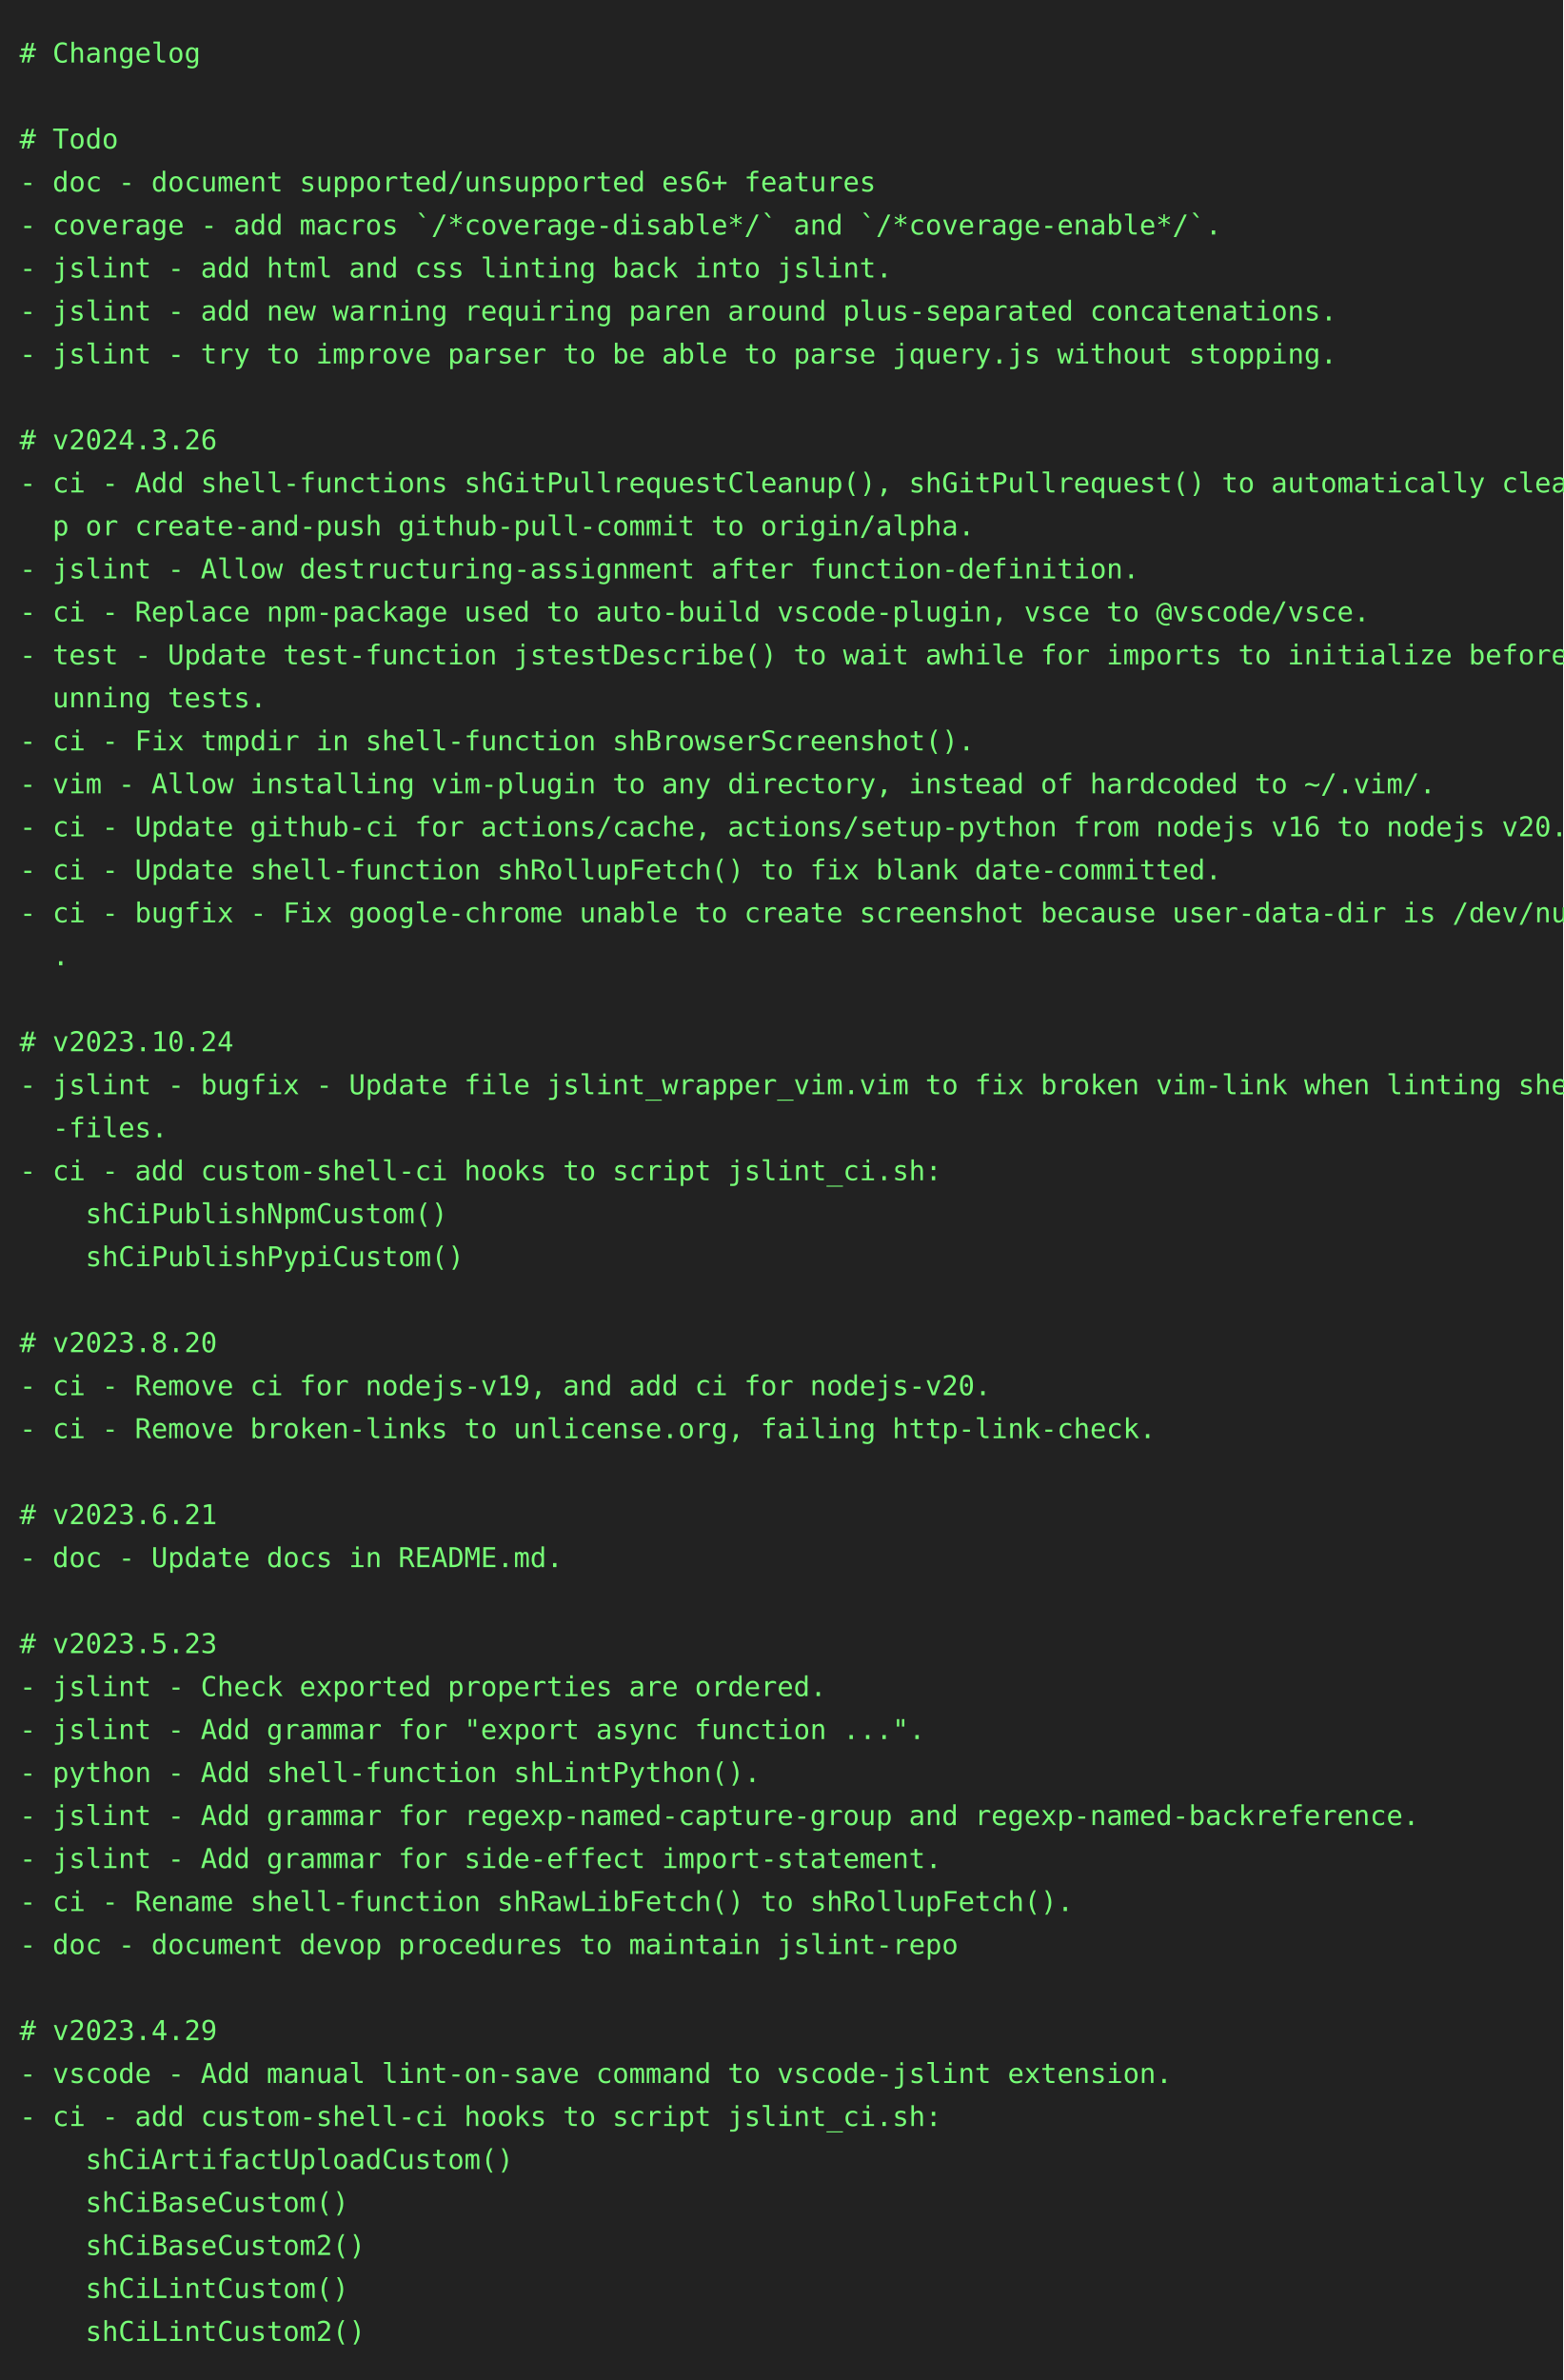
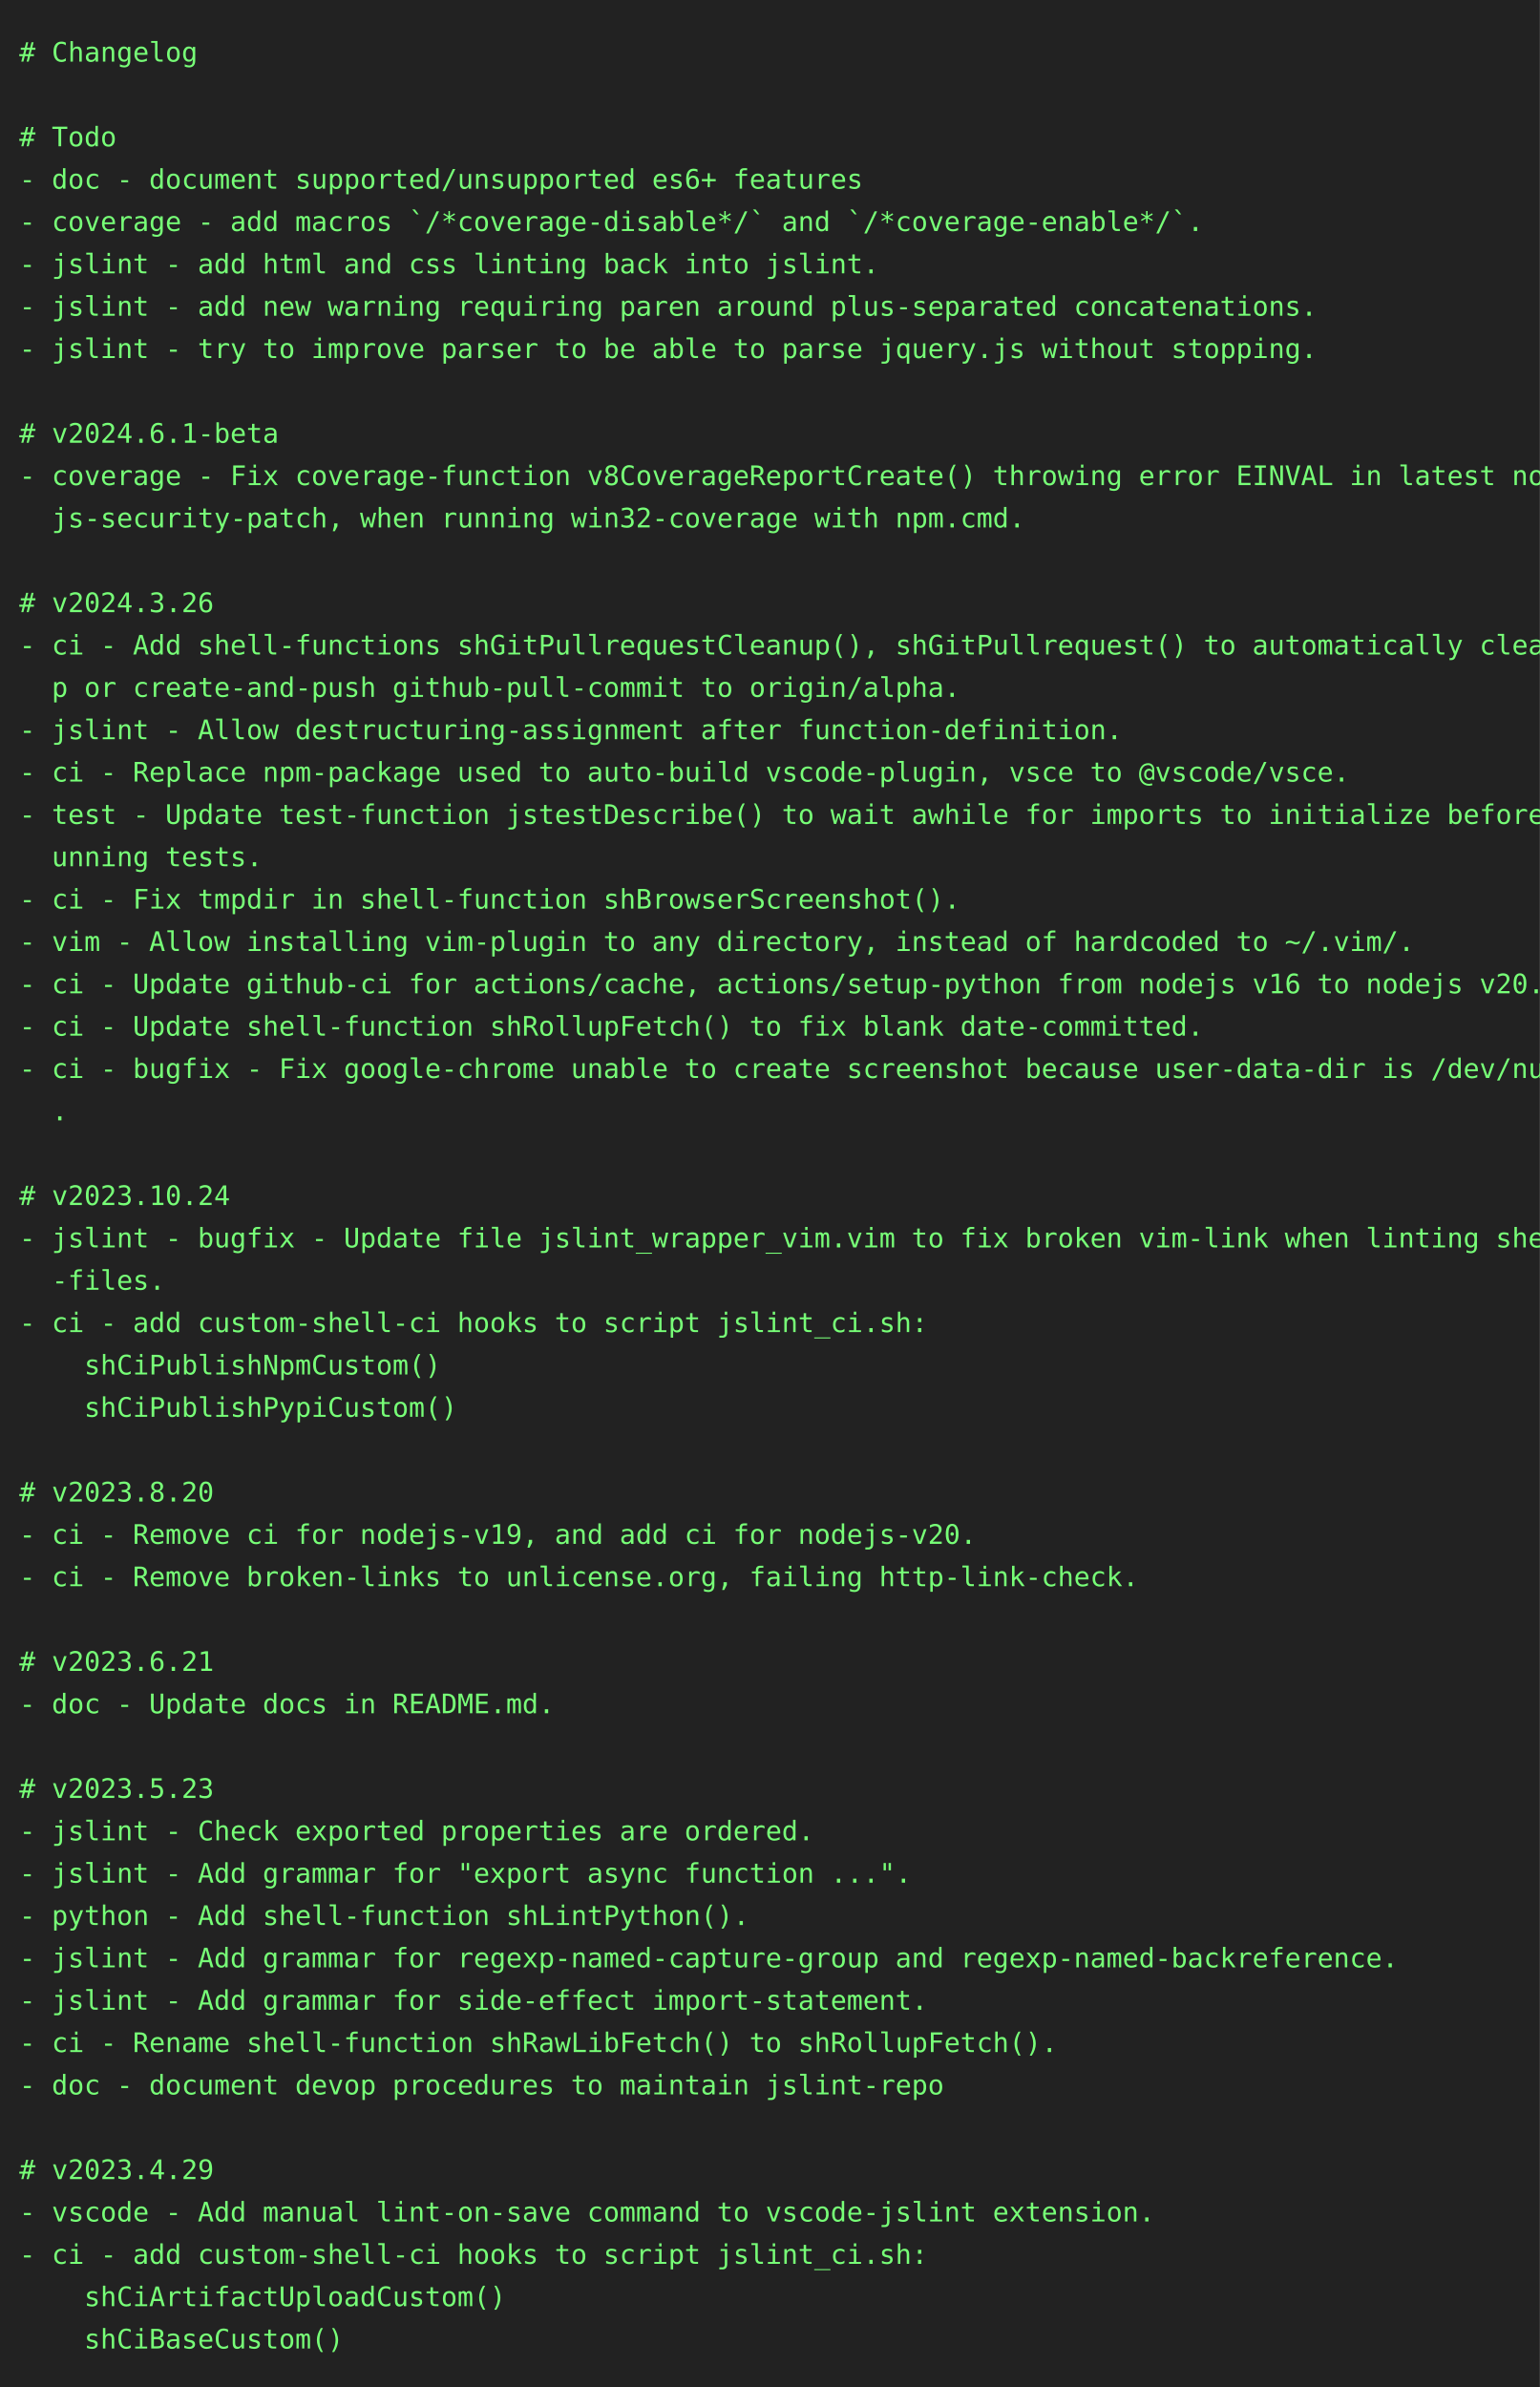
- <svg xmlns="http://www.w3.org/2000/svg" height="1218" width="800">
-   <rect height="1218" fill="#222" width="800" />
+ <svg xmlns="http://www.w3.org/2000/svg" height="1240" width="800">
+   <rect height="1240" fill="#222" width="800" />
  <text fill="#7f7" font-family="consolas, menlo, monospace" font-size="14" xml:space="preserve">
    <tspan lengthAdjust="spacingAndGlyphs" textLength="768" x="10" y="32"># Changelog                                                                                      </tspan>
    <tspan lengthAdjust="spacingAndGlyphs" textLength="768" x="10" y="54">                                                                                                 </tspan>
    <tspan lengthAdjust="spacingAndGlyphs" textLength="768" x="10" y="76"># Todo                                                                                           </tspan>
    <tspan lengthAdjust="spacingAndGlyphs" textLength="768" x="10" y="98">- doc - document supported/unsupported es6+ features                                             </tspan>
    <tspan lengthAdjust="spacingAndGlyphs" textLength="768" x="10" y="120">- coverage - add macros `/*coverage-disable*/` and `/*coverage-enable*/`.                        </tspan>
    <tspan lengthAdjust="spacingAndGlyphs" textLength="768" x="10" y="142">- jslint - add html and css linting back into jslint.                                            </tspan>
    <tspan lengthAdjust="spacingAndGlyphs" textLength="768" x="10" y="164">- jslint - add new warning requiring paren around plus-separated concatenations.                 </tspan>
    <tspan lengthAdjust="spacingAndGlyphs" textLength="768" x="10" y="186">- jslint - try to improve parser to be able to parse jquery.js without stopping.                 </tspan>
    <tspan lengthAdjust="spacingAndGlyphs" textLength="768" x="10" y="208">                                                                                                 </tspan>
-     <tspan lengthAdjust="spacingAndGlyphs" textLength="768" x="10" y="230"># v2024.3.26                                                                                     </tspan>
-     <tspan lengthAdjust="spacingAndGlyphs" textLength="768" x="10" y="252">- ci - Add shell-functions shGitPullrequestCleanup(), shGitPullrequest() to automatically cleanu\</tspan>
-     <tspan lengthAdjust="spacingAndGlyphs" textLength="768" x="10" y="274">  p or create-and-push github-pull-commit to origin/alpha.                                       </tspan>
-     <tspan lengthAdjust="spacingAndGlyphs" textLength="768" x="10" y="296">- jslint - Allow destructuring-assignment after function-definition.                             </tspan>
-     <tspan lengthAdjust="spacingAndGlyphs" textLength="768" x="10" y="318">- ci - Replace npm-package used to auto-build vscode-plugin, vsce to @vscode/vsce.               </tspan>
-     <tspan lengthAdjust="spacingAndGlyphs" textLength="768" x="10" y="340">- test - Update test-function jstestDescribe() to wait awhile for imports to initialize before r\</tspan>
-     <tspan lengthAdjust="spacingAndGlyphs" textLength="768" x="10" y="362">  unning tests.                                                                                  </tspan>
-     <tspan lengthAdjust="spacingAndGlyphs" textLength="768" x="10" y="384">- ci - Fix tmpdir in shell-function shBrowserScreenshot().                                       </tspan>
-     <tspan lengthAdjust="spacingAndGlyphs" textLength="768" x="10" y="406">- vim - Allow installing vim-plugin to any directory, instead of hardcoded to ~/.vim/.           </tspan>
-     <tspan lengthAdjust="spacingAndGlyphs" textLength="768" x="10" y="428">- ci - Update github-ci for actions/cache, actions/setup-python from nodejs v16 to nodejs v20.   </tspan>
-     <tspan lengthAdjust="spacingAndGlyphs" textLength="768" x="10" y="450">- ci - Update shell-function shRollupFetch() to fix blank date-committed.                        </tspan>
-     <tspan lengthAdjust="spacingAndGlyphs" textLength="768" x="10" y="472">- ci - bugfix - Fix google-chrome unable to create screenshot because user-data-dir is /dev/null\</tspan>
-     <tspan lengthAdjust="spacingAndGlyphs" textLength="768" x="10" y="494">  .                                                                                              </tspan>
-     <tspan lengthAdjust="spacingAndGlyphs" textLength="768" x="10" y="516">                                                                                                 </tspan>
-     <tspan lengthAdjust="spacingAndGlyphs" textLength="768" x="10" y="538"># v2023.10.24                                                                                    </tspan>
-     <tspan lengthAdjust="spacingAndGlyphs" textLength="768" x="10" y="560">- jslint - bugfix - Update file jslint_wrapper_vim.vim to fix broken vim-link when linting shell\</tspan>
-     <tspan lengthAdjust="spacingAndGlyphs" textLength="768" x="10" y="582">  -files.                                                                                        </tspan>
-     <tspan lengthAdjust="spacingAndGlyphs" textLength="768" x="10" y="604">- ci - add custom-shell-ci hooks to script jslint_ci.sh:                                         </tspan>
-     <tspan lengthAdjust="spacingAndGlyphs" textLength="768" x="10" y="626">    shCiPublishNpmCustom()                                                                       </tspan>
-     <tspan lengthAdjust="spacingAndGlyphs" textLength="768" x="10" y="648">    shCiPublishPypiCustom()                                                                      </tspan>
-     <tspan lengthAdjust="spacingAndGlyphs" textLength="768" x="10" y="670">                                                                                                 </tspan>
-     <tspan lengthAdjust="spacingAndGlyphs" textLength="768" x="10" y="692"># v2023.8.20                                                                                     </tspan>
-     <tspan lengthAdjust="spacingAndGlyphs" textLength="768" x="10" y="714">- ci - Remove ci for nodejs-v19, and add ci for nodejs-v20.                                      </tspan>
-     <tspan lengthAdjust="spacingAndGlyphs" textLength="768" x="10" y="736">- ci - Remove broken-links to unlicense.org, failing http-link-check.                            </tspan>
+     <tspan lengthAdjust="spacingAndGlyphs" textLength="768" x="10" y="230"># v2024.6.1-beta                                                                                 </tspan>
+     <tspan lengthAdjust="spacingAndGlyphs" textLength="768" x="10" y="252">- coverage - Fix coverage-function v8CoverageReportCreate() throwing error EINVAL in latest node\</tspan>
+     <tspan lengthAdjust="spacingAndGlyphs" textLength="768" x="10" y="274">  js-security-patch, when running win32-coverage with npm.cmd.                                   </tspan>
+     <tspan lengthAdjust="spacingAndGlyphs" textLength="768" x="10" y="296">                                                                                                 </tspan>
+     <tspan lengthAdjust="spacingAndGlyphs" textLength="768" x="10" y="318"># v2024.3.26                                                                                     </tspan>
+     <tspan lengthAdjust="spacingAndGlyphs" textLength="768" x="10" y="340">- ci - Add shell-functions shGitPullrequestCleanup(), shGitPullrequest() to automatically cleanu\</tspan>
+     <tspan lengthAdjust="spacingAndGlyphs" textLength="768" x="10" y="362">  p or create-and-push github-pull-commit to origin/alpha.                                       </tspan>
+     <tspan lengthAdjust="spacingAndGlyphs" textLength="768" x="10" y="384">- jslint - Allow destructuring-assignment after function-definition.                             </tspan>
+     <tspan lengthAdjust="spacingAndGlyphs" textLength="768" x="10" y="406">- ci - Replace npm-package used to auto-build vscode-plugin, vsce to @vscode/vsce.               </tspan>
+     <tspan lengthAdjust="spacingAndGlyphs" textLength="768" x="10" y="428">- test - Update test-function jstestDescribe() to wait awhile for imports to initialize before r\</tspan>
+     <tspan lengthAdjust="spacingAndGlyphs" textLength="768" x="10" y="450">  unning tests.                                                                                  </tspan>
+     <tspan lengthAdjust="spacingAndGlyphs" textLength="768" x="10" y="472">- ci - Fix tmpdir in shell-function shBrowserScreenshot().                                       </tspan>
+     <tspan lengthAdjust="spacingAndGlyphs" textLength="768" x="10" y="494">- vim - Allow installing vim-plugin to any directory, instead of hardcoded to ~/.vim/.           </tspan>
+     <tspan lengthAdjust="spacingAndGlyphs" textLength="768" x="10" y="516">- ci - Update github-ci for actions/cache, actions/setup-python from nodejs v16 to nodejs v20.   </tspan>
+     <tspan lengthAdjust="spacingAndGlyphs" textLength="768" x="10" y="538">- ci - Update shell-function shRollupFetch() to fix blank date-committed.                        </tspan>
+     <tspan lengthAdjust="spacingAndGlyphs" textLength="768" x="10" y="560">- ci - bugfix - Fix google-chrome unable to create screenshot because user-data-dir is /dev/null\</tspan>
+     <tspan lengthAdjust="spacingAndGlyphs" textLength="768" x="10" y="582">  .                                                                                              </tspan>
+     <tspan lengthAdjust="spacingAndGlyphs" textLength="768" x="10" y="604">                                                                                                 </tspan>
+     <tspan lengthAdjust="spacingAndGlyphs" textLength="768" x="10" y="626"># v2023.10.24                                                                                    </tspan>
+     <tspan lengthAdjust="spacingAndGlyphs" textLength="768" x="10" y="648">- jslint - bugfix - Update file jslint_wrapper_vim.vim to fix broken vim-link when linting shell\</tspan>
+     <tspan lengthAdjust="spacingAndGlyphs" textLength="768" x="10" y="670">  -files.                                                                                        </tspan>
+     <tspan lengthAdjust="spacingAndGlyphs" textLength="768" x="10" y="692">- ci - add custom-shell-ci hooks to script jslint_ci.sh:                                         </tspan>
+     <tspan lengthAdjust="spacingAndGlyphs" textLength="768" x="10" y="714">    shCiPublishNpmCustom()                                                                       </tspan>
+     <tspan lengthAdjust="spacingAndGlyphs" textLength="768" x="10" y="736">    shCiPublishPypiCustom()                                                                      </tspan>
    <tspan lengthAdjust="spacingAndGlyphs" textLength="768" x="10" y="758">                                                                                                 </tspan>
-     <tspan lengthAdjust="spacingAndGlyphs" textLength="768" x="10" y="780"># v2023.6.21                                                                                     </tspan>
-     <tspan lengthAdjust="spacingAndGlyphs" textLength="768" x="10" y="802">- doc - Update docs in README.md.                                                                </tspan>
-     <tspan lengthAdjust="spacingAndGlyphs" textLength="768" x="10" y="824">                                                                                                 </tspan>
-     <tspan lengthAdjust="spacingAndGlyphs" textLength="768" x="10" y="846"># v2023.5.23                                                                                     </tspan>
-     <tspan lengthAdjust="spacingAndGlyphs" textLength="768" x="10" y="868">- jslint - Check exported properties are ordered.                                                </tspan>
-     <tspan lengthAdjust="spacingAndGlyphs" textLength="768" x="10" y="890">- jslint - Add grammar for "export async function ...".                                          </tspan>
-     <tspan lengthAdjust="spacingAndGlyphs" textLength="768" x="10" y="912">- python - Add shell-function shLintPython().                                                    </tspan>
-     <tspan lengthAdjust="spacingAndGlyphs" textLength="768" x="10" y="934">- jslint - Add grammar for regexp-named-capture-group and regexp-named-backreference.            </tspan>
-     <tspan lengthAdjust="spacingAndGlyphs" textLength="768" x="10" y="956">- jslint - Add grammar for side-effect import-statement.                                         </tspan>
-     <tspan lengthAdjust="spacingAndGlyphs" textLength="768" x="10" y="978">- ci - Rename shell-function shRawLibFetch() to shRollupFetch().                                 </tspan>
-     <tspan lengthAdjust="spacingAndGlyphs" textLength="768" x="10" y="1000">- doc - document devop procedures to maintain jslint-repo                                        </tspan>
-     <tspan lengthAdjust="spacingAndGlyphs" textLength="768" x="10" y="1022">                                                                                                 </tspan>
-     <tspan lengthAdjust="spacingAndGlyphs" textLength="768" x="10" y="1044"># v2023.4.29                                                                                     </tspan>
-     <tspan lengthAdjust="spacingAndGlyphs" textLength="768" x="10" y="1066">- vscode - Add manual lint-on-save command to vscode-jslint extension.                           </tspan>
-     <tspan lengthAdjust="spacingAndGlyphs" textLength="768" x="10" y="1088">- ci - add custom-shell-ci hooks to script jslint_ci.sh:                                         </tspan>
-     <tspan lengthAdjust="spacingAndGlyphs" textLength="768" x="10" y="1110">    shCiArtifactUploadCustom()                                                                   </tspan>
-     <tspan lengthAdjust="spacingAndGlyphs" textLength="768" x="10" y="1132">    shCiBaseCustom()                                                                             </tspan>
-     <tspan lengthAdjust="spacingAndGlyphs" textLength="768" x="10" y="1154">    shCiBaseCustom2()                                                                            </tspan>
-     <tspan lengthAdjust="spacingAndGlyphs" textLength="768" x="10" y="1176">    shCiLintCustom()                                                                             </tspan>
-     <tspan lengthAdjust="spacingAndGlyphs" textLength="768" x="10" y="1198">    shCiLintCustom2()                                                                            </tspan>
+     <tspan lengthAdjust="spacingAndGlyphs" textLength="768" x="10" y="780"># v2023.8.20                                                                                     </tspan>
+     <tspan lengthAdjust="spacingAndGlyphs" textLength="768" x="10" y="802">- ci - Remove ci for nodejs-v19, and add ci for nodejs-v20.                                      </tspan>
+     <tspan lengthAdjust="spacingAndGlyphs" textLength="768" x="10" y="824">- ci - Remove broken-links to unlicense.org, failing http-link-check.                            </tspan>
+     <tspan lengthAdjust="spacingAndGlyphs" textLength="768" x="10" y="846">                                                                                                 </tspan>
+     <tspan lengthAdjust="spacingAndGlyphs" textLength="768" x="10" y="868"># v2023.6.21                                                                                     </tspan>
+     <tspan lengthAdjust="spacingAndGlyphs" textLength="768" x="10" y="890">- doc - Update docs in README.md.                                                                </tspan>
+     <tspan lengthAdjust="spacingAndGlyphs" textLength="768" x="10" y="912">                                                                                                 </tspan>
+     <tspan lengthAdjust="spacingAndGlyphs" textLength="768" x="10" y="934"># v2023.5.23                                                                                     </tspan>
+     <tspan lengthAdjust="spacingAndGlyphs" textLength="768" x="10" y="956">- jslint - Check exported properties are ordered.                                                </tspan>
+     <tspan lengthAdjust="spacingAndGlyphs" textLength="768" x="10" y="978">- jslint - Add grammar for "export async function ...".                                          </tspan>
+     <tspan lengthAdjust="spacingAndGlyphs" textLength="768" x="10" y="1000">- python - Add shell-function shLintPython().                                                    </tspan>
+     <tspan lengthAdjust="spacingAndGlyphs" textLength="768" x="10" y="1022">- jslint - Add grammar for regexp-named-capture-group and regexp-named-backreference.            </tspan>
+     <tspan lengthAdjust="spacingAndGlyphs" textLength="768" x="10" y="1044">- jslint - Add grammar for side-effect import-statement.                                         </tspan>
+     <tspan lengthAdjust="spacingAndGlyphs" textLength="768" x="10" y="1066">- ci - Rename shell-function shRawLibFetch() to shRollupFetch().                                 </tspan>
+     <tspan lengthAdjust="spacingAndGlyphs" textLength="768" x="10" y="1088">- doc - document devop procedures to maintain jslint-repo                                        </tspan>
+     <tspan lengthAdjust="spacingAndGlyphs" textLength="768" x="10" y="1110">                                                                                                 </tspan>
+     <tspan lengthAdjust="spacingAndGlyphs" textLength="768" x="10" y="1132"># v2023.4.29                                                                                     </tspan>
+     <tspan lengthAdjust="spacingAndGlyphs" textLength="768" x="10" y="1154">- vscode - Add manual lint-on-save command to vscode-jslint extension.                           </tspan>
+     <tspan lengthAdjust="spacingAndGlyphs" textLength="768" x="10" y="1176">- ci - add custom-shell-ci hooks to script jslint_ci.sh:                                         </tspan>
+     <tspan lengthAdjust="spacingAndGlyphs" textLength="768" x="10" y="1198">    shCiArtifactUploadCustom()                                                                   </tspan>
+     <tspan lengthAdjust="spacingAndGlyphs" textLength="768" x="10" y="1220">    shCiBaseCustom()                                                                             </tspan>
  </text>
</svg>
